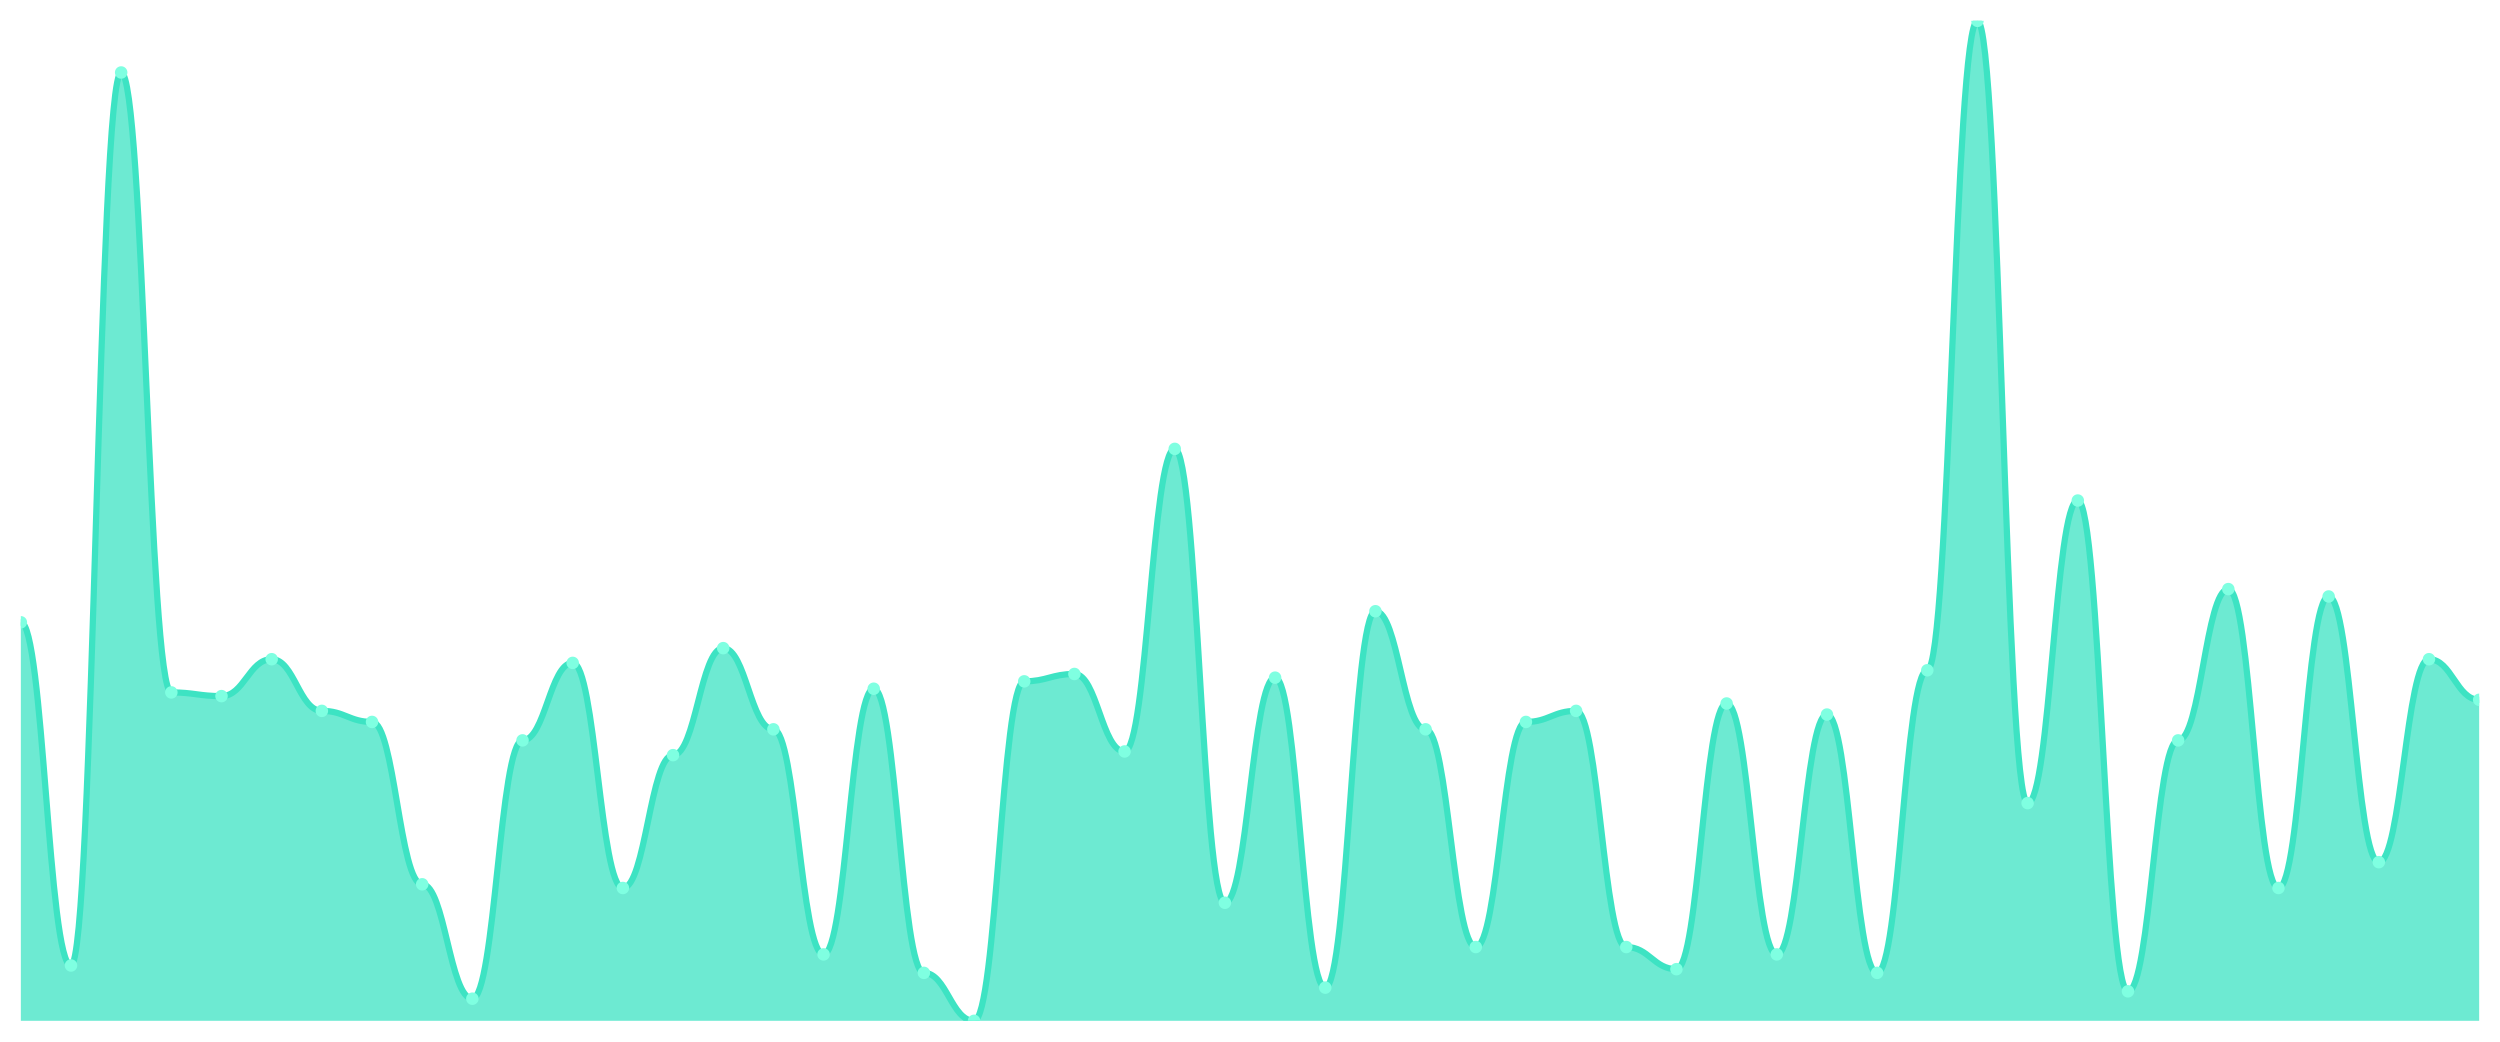
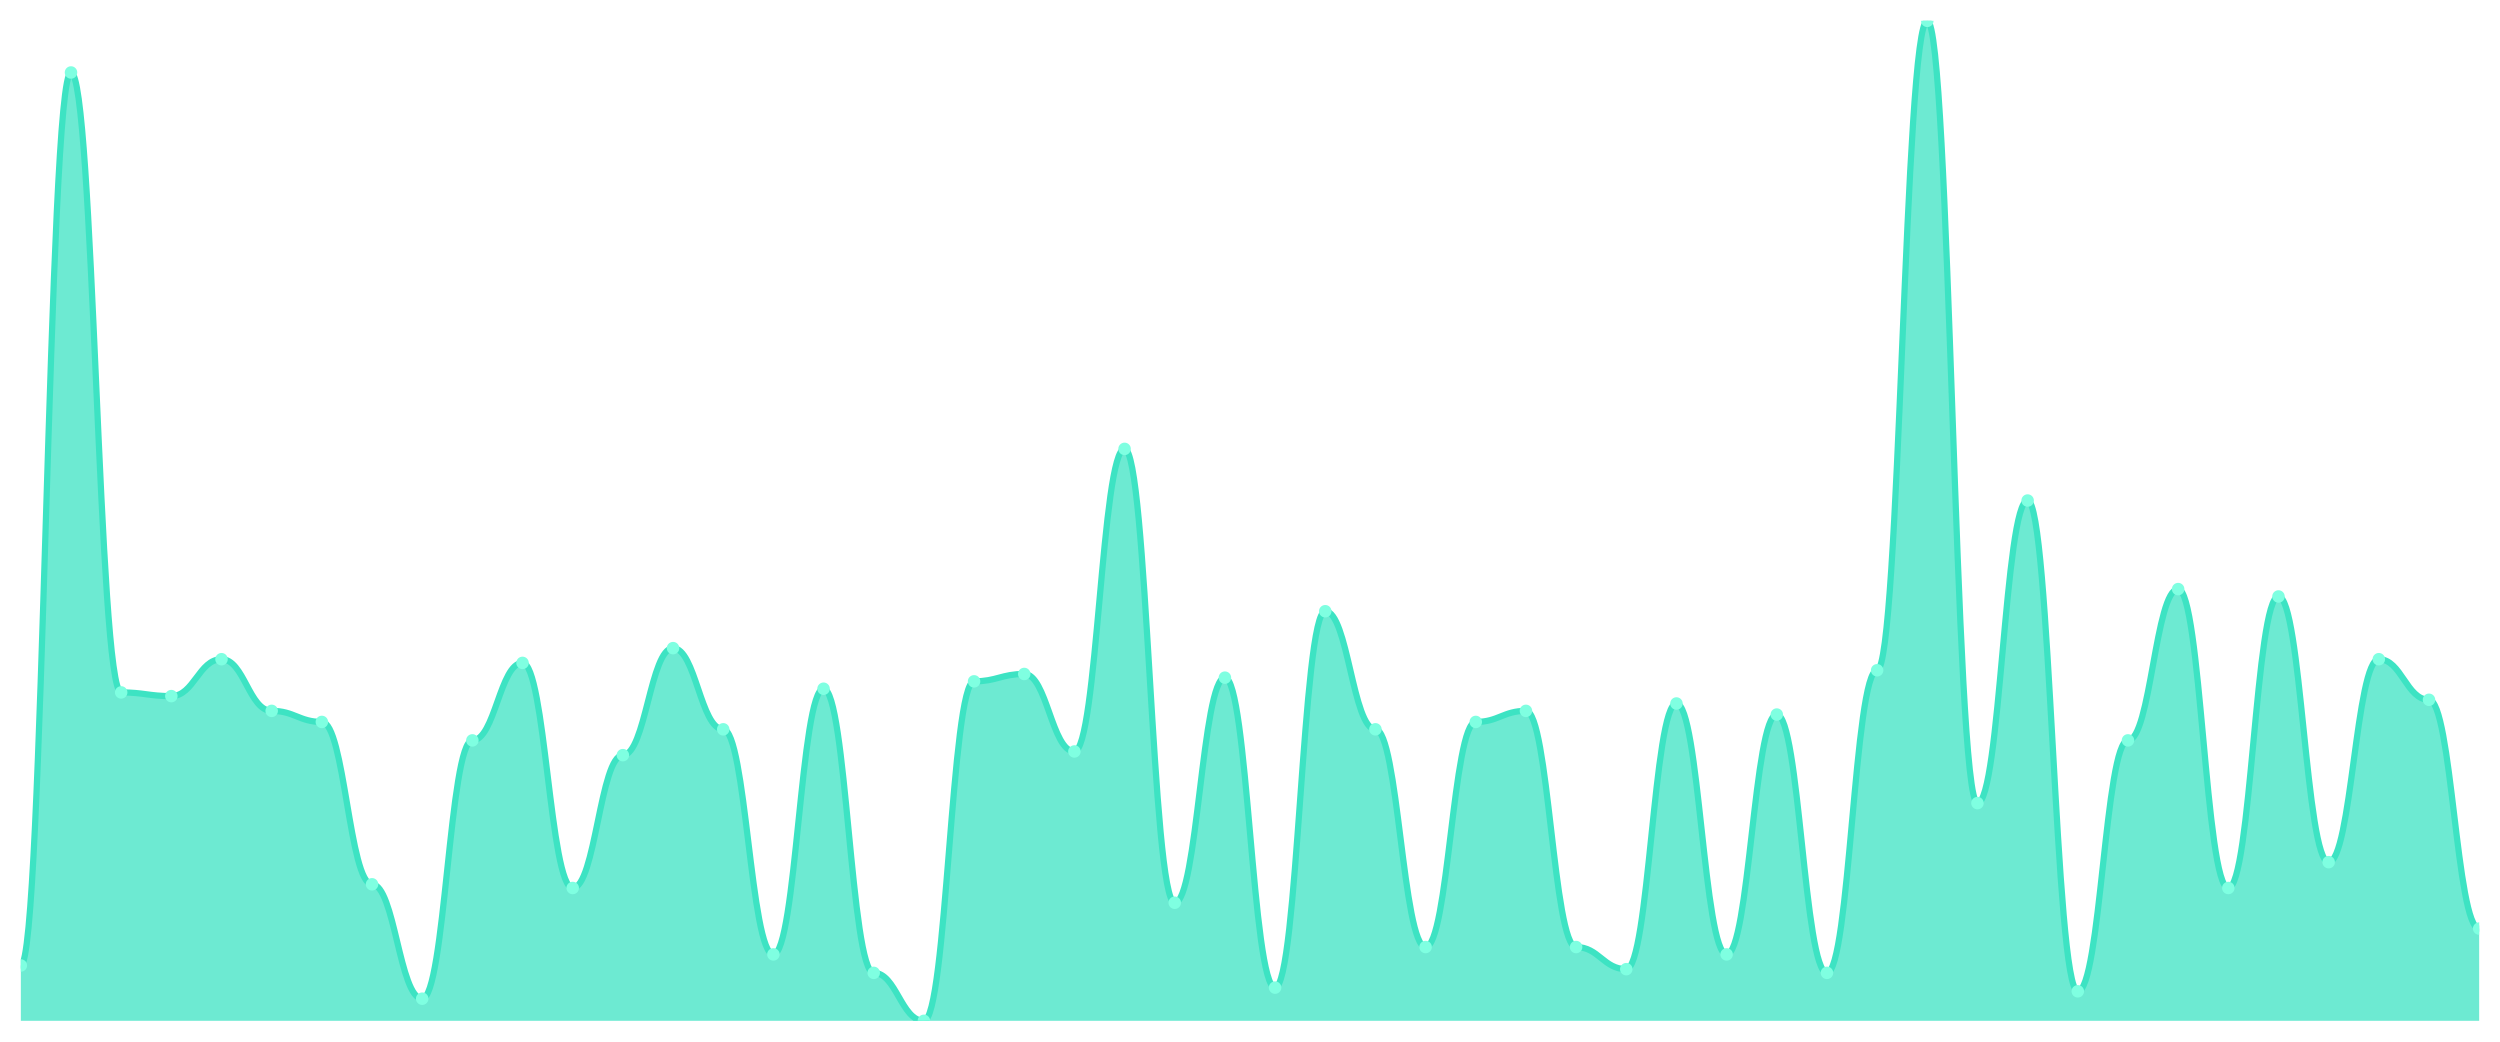
<svg xmlns="http://www.w3.org/2000/svg" viewBox="0 0 1200 500" width="1200" height="500">
  <defs>
    <clipPath id="c">
      <rect x="10" y="10" width="1180" height="480" />
    </clipPath>
  </defs>
  <rect width="1200" height="500" fill="none" />
  <g clip-path="url(#c)">
-     <path d="M 10,490 L 10,298.708 C 20.837,298.708 23.245,463.432 34.082,463.432 C 44.918,463.432 47.327,34.797 58.163,34.797 C 69,34.797 71.408,332.362 82.245,332.362 C 93.082,332.362 95.49,334.133 106.327,334.133 C 117.163,334.133 119.571,316.421 130.408,316.421 C 141.245,316.421 143.653,341.218 154.49,341.218 C 165.327,341.218 167.735,346.531 178.571,346.531 C 189.408,346.531 191.816,424.465 202.653,424.465 C 213.49,424.465 215.898,479.373 226.735,479.373 C 237.571,479.373 239.98,355.387 250.816,355.387 C 261.653,355.387 264.061,318.192 274.898,318.192 C 285.735,318.192 288.143,426.236 298.98,426.236 C 309.816,426.236 312.224,362.472 323.061,362.472 C 333.898,362.472 336.306,311.107 347.143,311.107 C 357.98,311.107 360.388,350.074 371.224,350.074 C 382.061,350.074 384.469,458.118 395.306,458.118 C 406.143,458.118 408.551,330.59 419.388,330.59 C 430.224,330.59 432.633,466.974 443.469,466.974 C 454.306,466.974 456.714,490 467.551,490 C 478.388,490 480.796,327.048 491.633,327.048 C 502.469,327.048 504.878,323.506 515.714,323.506 C 526.551,323.506 528.959,360.701 539.796,360.701 C 550.633,360.701 553.041,215.461 563.878,215.461 C 574.714,215.461 577.122,433.321 587.959,433.321 C 598.796,433.321 601.204,325.277 612.041,325.277 C 622.878,325.277 625.286,474.059 636.122,474.059 C 646.959,474.059 649.367,293.395 660.204,293.395 C 671.041,293.395 673.449,350.074 684.286,350.074 C 695.122,350.074 697.531,454.576 708.367,454.576 C 719.204,454.576 721.612,346.531 732.449,346.531 C 743.286,346.531 745.694,341.218 756.531,341.218 C 767.367,341.218 769.776,454.576 780.612,454.576 C 791.449,454.576 793.857,465.203 804.694,465.203 C 815.531,465.203 817.939,337.675 828.776,337.675 C 839.612,337.675 842.02,458.118 852.857,458.118 C 863.694,458.118 866.102,342.989 876.939,342.989 C 887.776,342.989 890.184,466.974 901.02,466.974 C 911.857,466.974 914.265,321.734 925.102,321.734 C 935.939,321.734 938.347,10 949.184,10 C 960.02,10 962.429,385.498 973.265,385.498 C 984.102,385.498 986.51,240.258 997.347,240.258 C 1008.184,240.258 1010.592,475.83 1021.429,475.83 C 1032.265,475.83 1034.673,355.387 1045.51,355.387 C 1056.347,355.387 1058.755,282.768 1069.592,282.768 C 1080.429,282.768 1082.837,426.236 1093.673,426.236 C 1104.51,426.236 1106.918,286.31 1117.755,286.31 C 1128.592,286.31 1131,413.838 1141.837,413.838 C 1152.673,413.838 1155.082,316.421 1165.918,316.421 C 1176.755,316.421 1179.163,335.904 1190,335.904 L 1190,490 Z" fill="rgba(61,227,195,0.75)" />
-     <path d="M 10,298.708 C 20.837,298.708 23.245,463.432 34.082,463.432 C 44.918,463.432 47.327,34.797 58.163,34.797 C 69,34.797 71.408,332.362 82.245,332.362 C 93.082,332.362 95.49,334.133 106.327,334.133 C 117.163,334.133 119.571,316.421 130.408,316.421 C 141.245,316.421 143.653,341.218 154.49,341.218 C 165.327,341.218 167.735,346.531 178.571,346.531 C 189.408,346.531 191.816,424.465 202.653,424.465 C 213.49,424.465 215.898,479.373 226.735,479.373 C 237.571,479.373 239.98,355.387 250.816,355.387 C 261.653,355.387 264.061,318.192 274.898,318.192 C 285.735,318.192 288.143,426.236 298.98,426.236 C 309.816,426.236 312.224,362.472 323.061,362.472 C 333.898,362.472 336.306,311.107 347.143,311.107 C 357.98,311.107 360.388,350.074 371.224,350.074 C 382.061,350.074 384.469,458.118 395.306,458.118 C 406.143,458.118 408.551,330.59 419.388,330.59 C 430.224,330.59 432.633,466.974 443.469,466.974 C 454.306,466.974 456.714,490 467.551,490 C 478.388,490 480.796,327.048 491.633,327.048 C 502.469,327.048 504.878,323.506 515.714,323.506 C 526.551,323.506 528.959,360.701 539.796,360.701 C 550.633,360.701 553.041,215.461 563.878,215.461 C 574.714,215.461 577.122,433.321 587.959,433.321 C 598.796,433.321 601.204,325.277 612.041,325.277 C 622.878,325.277 625.286,474.059 636.122,474.059 C 646.959,474.059 649.367,293.395 660.204,293.395 C 671.041,293.395 673.449,350.074 684.286,350.074 C 695.122,350.074 697.531,454.576 708.367,454.576 C 719.204,454.576 721.612,346.531 732.449,346.531 C 743.286,346.531 745.694,341.218 756.531,341.218 C 767.367,341.218 769.776,454.576 780.612,454.576 C 791.449,454.576 793.857,465.203 804.694,465.203 C 815.531,465.203 817.939,337.675 828.776,337.675 C 839.612,337.675 842.02,458.118 852.857,458.118 C 863.694,458.118 866.102,342.989 876.939,342.989 C 887.776,342.989 890.184,466.974 901.02,466.974 C 911.857,466.974 914.265,321.734 925.102,321.734 C 935.939,321.734 938.347,10 949.184,10 C 960.02,10 962.429,385.498 973.265,385.498 C 984.102,385.498 986.51,240.258 997.347,240.258 C 1008.184,240.258 1010.592,475.83 1021.429,475.83 C 1032.265,475.83 1034.673,355.387 1045.51,355.387 C 1056.347,355.387 1058.755,282.768 1069.592,282.768 C 1080.429,282.768 1082.837,426.236 1093.673,426.236 C 1104.51,426.236 1106.918,286.31 1117.755,286.31 C 1128.592,286.31 1131,413.838 1141.837,413.838 C 1152.673,413.838 1155.082,316.421 1165.918,316.421 C 1176.755,316.421 1179.163,335.904 1190,335.904" fill="none" stroke="#3de3c3" stroke-width="3" stroke-linecap="round" stroke-linejoin="round" />
-     <circle cx="10" cy="298.708" r="3" fill="#7fffe1" />
-     <circle cx="34.082" cy="463.432" r="3" fill="#7fffe1" />
-     <circle cx="58.163" cy="34.797" r="3" fill="#7fffe1" />
-     <circle cx="82.245" cy="332.362" r="3" fill="#7fffe1" />
-     <circle cx="106.327" cy="334.133" r="3" fill="#7fffe1" />
-     <circle cx="130.408" cy="316.421" r="3" fill="#7fffe1" />
-     <circle cx="154.49" cy="341.218" r="3" fill="#7fffe1" />
-     <circle cx="178.571" cy="346.531" r="3" fill="#7fffe1" />
-     <circle cx="202.653" cy="424.465" r="3" fill="#7fffe1" />
-     <circle cx="226.735" cy="479.373" r="3" fill="#7fffe1" />
-     <circle cx="250.816" cy="355.387" r="3" fill="#7fffe1" />
-     <circle cx="274.898" cy="318.192" r="3" fill="#7fffe1" />
-     <circle cx="298.98" cy="426.236" r="3" fill="#7fffe1" />
-     <circle cx="323.061" cy="362.472" r="3" fill="#7fffe1" />
-     <circle cx="347.143" cy="311.107" r="3" fill="#7fffe1" />
-     <circle cx="371.224" cy="350.074" r="3" fill="#7fffe1" />
-     <circle cx="395.306" cy="458.118" r="3" fill="#7fffe1" />
-     <circle cx="419.388" cy="330.59" r="3" fill="#7fffe1" />
-     <circle cx="443.469" cy="466.974" r="3" fill="#7fffe1" />
-     <circle cx="467.551" cy="490" r="3" fill="#7fffe1" />
-     <circle cx="491.633" cy="327.048" r="3" fill="#7fffe1" />
-     <circle cx="515.714" cy="323.506" r="3" fill="#7fffe1" />
-     <circle cx="539.796" cy="360.701" r="3" fill="#7fffe1" />
-     <circle cx="563.878" cy="215.461" r="3" fill="#7fffe1" />
-     <circle cx="587.959" cy="433.321" r="3" fill="#7fffe1" />
-     <circle cx="612.041" cy="325.277" r="3" fill="#7fffe1" />
-     <circle cx="636.122" cy="474.059" r="3" fill="#7fffe1" />
-     <circle cx="660.204" cy="293.395" r="3" fill="#7fffe1" />
-     <circle cx="684.286" cy="350.074" r="3" fill="#7fffe1" />
-     <circle cx="708.367" cy="454.576" r="3" fill="#7fffe1" />
-     <circle cx="732.449" cy="346.531" r="3" fill="#7fffe1" />
-     <circle cx="756.531" cy="341.218" r="3" fill="#7fffe1" />
-     <circle cx="780.612" cy="454.576" r="3" fill="#7fffe1" />
-     <circle cx="804.694" cy="465.203" r="3" fill="#7fffe1" />
-     <circle cx="828.776" cy="337.675" r="3" fill="#7fffe1" />
-     <circle cx="852.857" cy="458.118" r="3" fill="#7fffe1" />
-     <circle cx="876.939" cy="342.989" r="3" fill="#7fffe1" />
-     <circle cx="901.02" cy="466.974" r="3" fill="#7fffe1" />
-     <circle cx="925.102" cy="321.734" r="3" fill="#7fffe1" />
-     <circle cx="949.184" cy="10" r="3" fill="#7fffe1" />
-     <circle cx="973.265" cy="385.498" r="3" fill="#7fffe1" />
-     <circle cx="997.347" cy="240.258" r="3" fill="#7fffe1" />
-     <circle cx="1021.429" cy="475.83" r="3" fill="#7fffe1" />
-     <circle cx="1045.51" cy="355.387" r="3" fill="#7fffe1" />
-     <circle cx="1069.592" cy="282.768" r="3" fill="#7fffe1" />
-     <circle cx="1093.673" cy="426.236" r="3" fill="#7fffe1" />
-     <circle cx="1117.755" cy="286.31" r="3" fill="#7fffe1" />
-     <circle cx="1141.837" cy="413.838" r="3" fill="#7fffe1" />
-     <circle cx="1165.918" cy="316.421" r="3" fill="#7fffe1" />
-     <circle cx="1190" cy="335.904" r="3" fill="#7fffe1" />
+     <path d="M 10,490 L 10,463.432 C 20.837,463.432 23.245,34.797 34.082,34.797 C 44.918,34.797 47.327,332.362 58.163,332.362 C 69,332.362 71.408,334.133 82.245,334.133 C 93.082,334.133 95.49,316.421 106.327,316.421 C 117.163,316.421 119.571,341.218 130.408,341.218 C 141.245,341.218 143.653,346.531 154.49,346.531 C 165.327,346.531 167.735,424.465 178.571,424.465 C 189.408,424.465 191.816,479.373 202.653,479.373 C 213.49,479.373 215.898,355.387 226.735,355.387 C 237.571,355.387 239.98,318.192 250.816,318.192 C 261.653,318.192 264.061,426.236 274.898,426.236 C 285.735,426.236 288.143,362.472 298.98,362.472 C 309.816,362.472 312.224,311.107 323.061,311.107 C 333.898,311.107 336.306,350.074 347.143,350.074 C 357.98,350.074 360.388,458.118 371.224,458.118 C 382.061,458.118 384.469,330.59 395.306,330.59 C 406.143,330.59 408.551,466.974 419.388,466.974 C 430.224,466.974 432.633,490 443.469,490 C 454.306,490 456.714,327.048 467.551,327.048 C 478.388,327.048 480.796,323.506 491.633,323.506 C 502.469,323.506 504.878,360.701 515.714,360.701 C 526.551,360.701 528.959,215.461 539.796,215.461 C 550.633,215.461 553.041,433.321 563.878,433.321 C 574.714,433.321 577.122,325.277 587.959,325.277 C 598.796,325.277 601.204,474.059 612.041,474.059 C 622.878,474.059 625.286,293.395 636.122,293.395 C 646.959,293.395 649.367,350.074 660.204,350.074 C 671.041,350.074 673.449,454.576 684.286,454.576 C 695.122,454.576 697.531,346.531 708.367,346.531 C 719.204,346.531 721.612,341.218 732.449,341.218 C 743.286,341.218 745.694,454.576 756.531,454.576 C 767.367,454.576 769.776,465.203 780.612,465.203 C 791.449,465.203 793.857,337.675 804.694,337.675 C 815.531,337.675 817.939,458.118 828.776,458.118 C 839.612,458.118 842.02,342.989 852.857,342.989 C 863.694,342.989 866.102,466.974 876.939,466.974 C 887.776,466.974 890.184,321.734 901.02,321.734 C 911.857,321.734 914.265,10 925.102,10 C 935.939,10 938.347,385.498 949.184,385.498 C 960.02,385.498 962.429,240.258 973.265,240.258 C 984.102,240.258 986.51,475.83 997.347,475.83 C 1008.184,475.83 1010.592,355.387 1021.429,355.387 C 1032.265,355.387 1034.673,282.768 1045.51,282.768 C 1056.347,282.768 1058.755,426.236 1069.592,426.236 C 1080.429,426.236 1082.837,286.31 1093.673,286.31 C 1104.51,286.31 1106.918,413.838 1117.755,413.838 C 1128.592,413.838 1131,316.421 1141.837,316.421 C 1152.673,316.421 1155.082,335.904 1165.918,335.904 C 1176.755,335.904 1179.163,445.72 1190,445.72 L 1190,490 Z" fill="rgba(61,227,195,0.75)" />
+     <path d="M 10,463.432 C 20.837,463.432 23.245,34.797 34.082,34.797 C 44.918,34.797 47.327,332.362 58.163,332.362 C 69,332.362 71.408,334.133 82.245,334.133 C 93.082,334.133 95.49,316.421 106.327,316.421 C 117.163,316.421 119.571,341.218 130.408,341.218 C 141.245,341.218 143.653,346.531 154.49,346.531 C 165.327,346.531 167.735,424.465 178.571,424.465 C 189.408,424.465 191.816,479.373 202.653,479.373 C 213.49,479.373 215.898,355.387 226.735,355.387 C 237.571,355.387 239.98,318.192 250.816,318.192 C 261.653,318.192 264.061,426.236 274.898,426.236 C 285.735,426.236 288.143,362.472 298.98,362.472 C 309.816,362.472 312.224,311.107 323.061,311.107 C 333.898,311.107 336.306,350.074 347.143,350.074 C 357.98,350.074 360.388,458.118 371.224,458.118 C 382.061,458.118 384.469,330.59 395.306,330.59 C 406.143,330.59 408.551,466.974 419.388,466.974 C 430.224,466.974 432.633,490 443.469,490 C 454.306,490 456.714,327.048 467.551,327.048 C 478.388,327.048 480.796,323.506 491.633,323.506 C 502.469,323.506 504.878,360.701 515.714,360.701 C 526.551,360.701 528.959,215.461 539.796,215.461 C 550.633,215.461 553.041,433.321 563.878,433.321 C 574.714,433.321 577.122,325.277 587.959,325.277 C 598.796,325.277 601.204,474.059 612.041,474.059 C 622.878,474.059 625.286,293.395 636.122,293.395 C 646.959,293.395 649.367,350.074 660.204,350.074 C 671.041,350.074 673.449,454.576 684.286,454.576 C 695.122,454.576 697.531,346.531 708.367,346.531 C 719.204,346.531 721.612,341.218 732.449,341.218 C 743.286,341.218 745.694,454.576 756.531,454.576 C 767.367,454.576 769.776,465.203 780.612,465.203 C 791.449,465.203 793.857,337.675 804.694,337.675 C 815.531,337.675 817.939,458.118 828.776,458.118 C 839.612,458.118 842.02,342.989 852.857,342.989 C 863.694,342.989 866.102,466.974 876.939,466.974 C 887.776,466.974 890.184,321.734 901.02,321.734 C 911.857,321.734 914.265,10 925.102,10 C 935.939,10 938.347,385.498 949.184,385.498 C 960.02,385.498 962.429,240.258 973.265,240.258 C 984.102,240.258 986.51,475.83 997.347,475.83 C 1008.184,475.83 1010.592,355.387 1021.429,355.387 C 1032.265,355.387 1034.673,282.768 1045.51,282.768 C 1056.347,282.768 1058.755,426.236 1069.592,426.236 C 1080.429,426.236 1082.837,286.31 1093.673,286.31 C 1104.51,286.31 1106.918,413.838 1117.755,413.838 C 1128.592,413.838 1131,316.421 1141.837,316.421 C 1152.673,316.421 1155.082,335.904 1165.918,335.904 C 1176.755,335.904 1179.163,445.72 1190,445.72" fill="none" stroke="#3de3c3" stroke-width="3" stroke-linecap="round" stroke-linejoin="round" />
+     <circle cx="10" cy="463.432" r="3" fill="#7fffe1" />
+     <circle cx="34.082" cy="34.797" r="3" fill="#7fffe1" />
+     <circle cx="58.163" cy="332.362" r="3" fill="#7fffe1" />
+     <circle cx="82.245" cy="334.133" r="3" fill="#7fffe1" />
+     <circle cx="106.327" cy="316.421" r="3" fill="#7fffe1" />
+     <circle cx="130.408" cy="341.218" r="3" fill="#7fffe1" />
+     <circle cx="154.49" cy="346.531" r="3" fill="#7fffe1" />
+     <circle cx="178.571" cy="424.465" r="3" fill="#7fffe1" />
+     <circle cx="202.653" cy="479.373" r="3" fill="#7fffe1" />
+     <circle cx="226.735" cy="355.387" r="3" fill="#7fffe1" />
+     <circle cx="250.816" cy="318.192" r="3" fill="#7fffe1" />
+     <circle cx="274.898" cy="426.236" r="3" fill="#7fffe1" />
+     <circle cx="298.98" cy="362.472" r="3" fill="#7fffe1" />
+     <circle cx="323.061" cy="311.107" r="3" fill="#7fffe1" />
+     <circle cx="347.143" cy="350.074" r="3" fill="#7fffe1" />
+     <circle cx="371.224" cy="458.118" r="3" fill="#7fffe1" />
+     <circle cx="395.306" cy="330.59" r="3" fill="#7fffe1" />
+     <circle cx="419.388" cy="466.974" r="3" fill="#7fffe1" />
+     <circle cx="443.469" cy="490" r="3" fill="#7fffe1" />
+     <circle cx="467.551" cy="327.048" r="3" fill="#7fffe1" />
+     <circle cx="491.633" cy="323.506" r="3" fill="#7fffe1" />
+     <circle cx="515.714" cy="360.701" r="3" fill="#7fffe1" />
+     <circle cx="539.796" cy="215.461" r="3" fill="#7fffe1" />
+     <circle cx="563.878" cy="433.321" r="3" fill="#7fffe1" />
+     <circle cx="587.959" cy="325.277" r="3" fill="#7fffe1" />
+     <circle cx="612.041" cy="474.059" r="3" fill="#7fffe1" />
+     <circle cx="636.122" cy="293.395" r="3" fill="#7fffe1" />
+     <circle cx="660.204" cy="350.074" r="3" fill="#7fffe1" />
+     <circle cx="684.286" cy="454.576" r="3" fill="#7fffe1" />
+     <circle cx="708.367" cy="346.531" r="3" fill="#7fffe1" />
+     <circle cx="732.449" cy="341.218" r="3" fill="#7fffe1" />
+     <circle cx="756.531" cy="454.576" r="3" fill="#7fffe1" />
+     <circle cx="780.612" cy="465.203" r="3" fill="#7fffe1" />
+     <circle cx="804.694" cy="337.675" r="3" fill="#7fffe1" />
+     <circle cx="828.776" cy="458.118" r="3" fill="#7fffe1" />
+     <circle cx="852.857" cy="342.989" r="3" fill="#7fffe1" />
+     <circle cx="876.939" cy="466.974" r="3" fill="#7fffe1" />
+     <circle cx="901.02" cy="321.734" r="3" fill="#7fffe1" />
+     <circle cx="925.102" cy="10" r="3" fill="#7fffe1" />
+     <circle cx="949.184" cy="385.498" r="3" fill="#7fffe1" />
+     <circle cx="973.265" cy="240.258" r="3" fill="#7fffe1" />
+     <circle cx="997.347" cy="475.83" r="3" fill="#7fffe1" />
+     <circle cx="1021.429" cy="355.387" r="3" fill="#7fffe1" />
+     <circle cx="1045.51" cy="282.768" r="3" fill="#7fffe1" />
+     <circle cx="1069.592" cy="426.236" r="3" fill="#7fffe1" />
+     <circle cx="1093.673" cy="286.31" r="3" fill="#7fffe1" />
+     <circle cx="1117.755" cy="413.838" r="3" fill="#7fffe1" />
+     <circle cx="1141.837" cy="316.421" r="3" fill="#7fffe1" />
+     <circle cx="1165.918" cy="335.904" r="3" fill="#7fffe1" />
+     <circle cx="1190" cy="445.72" r="3" fill="#7fffe1" />
  </g>
</svg>
